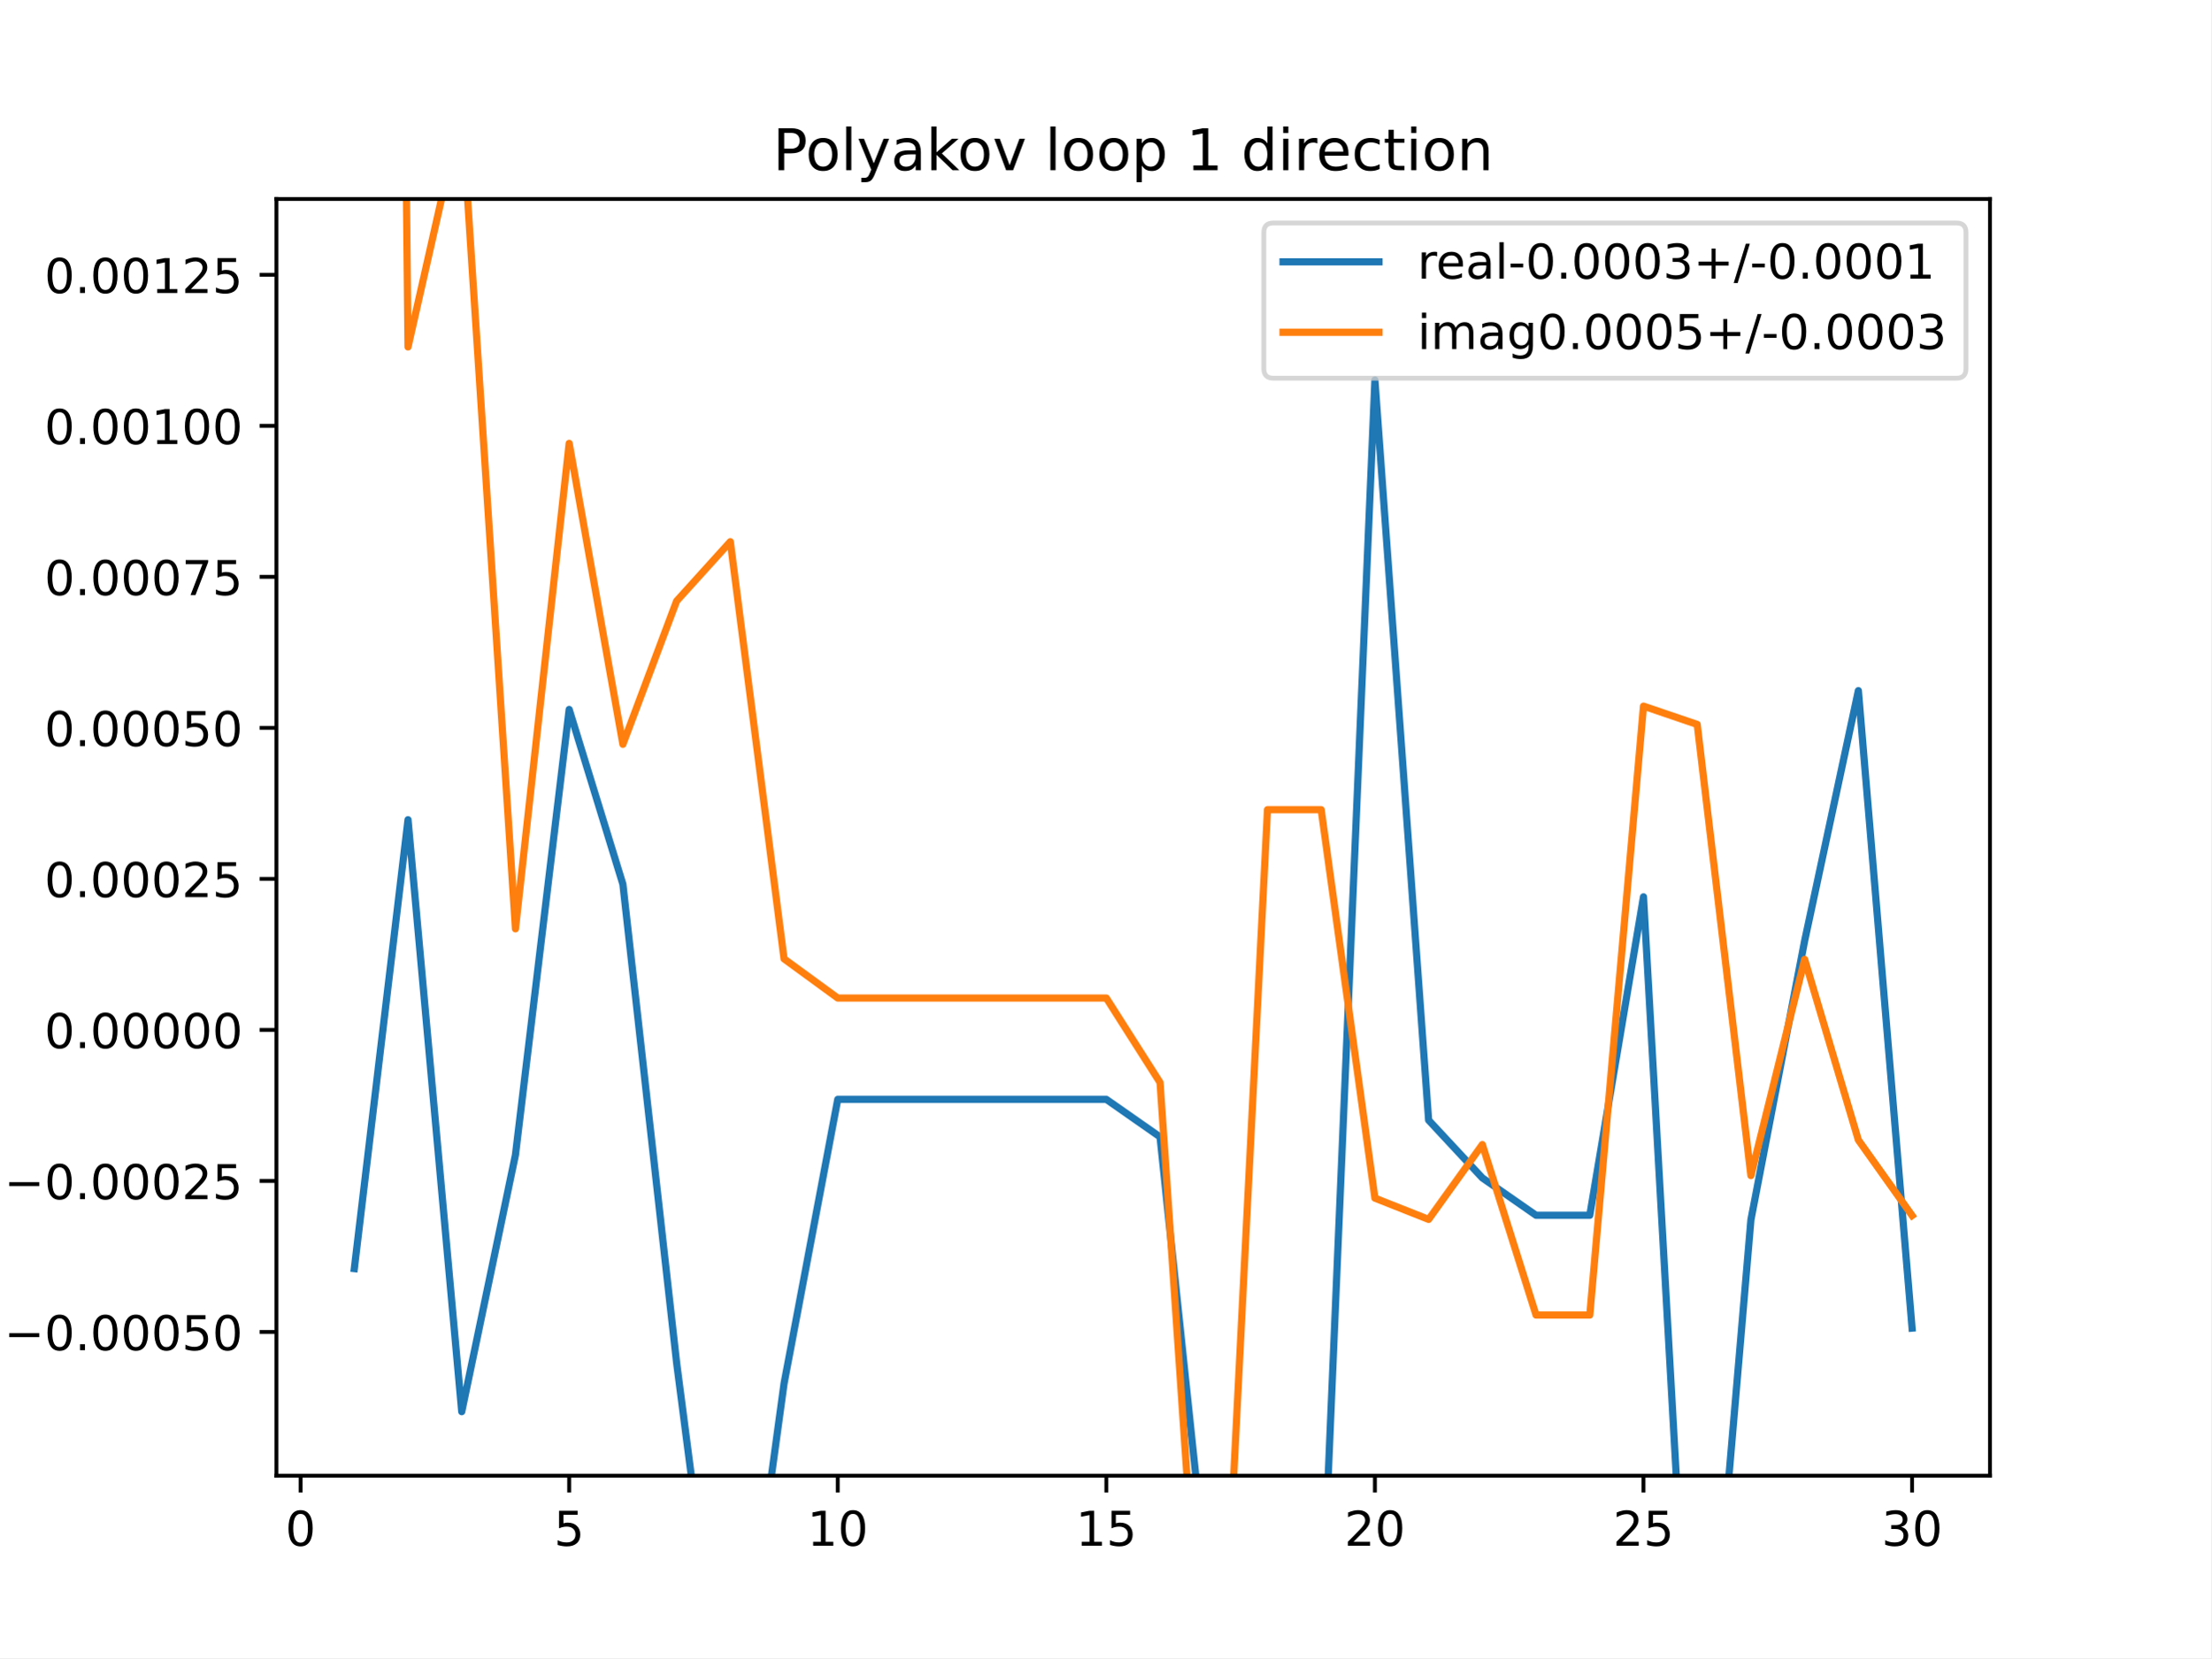
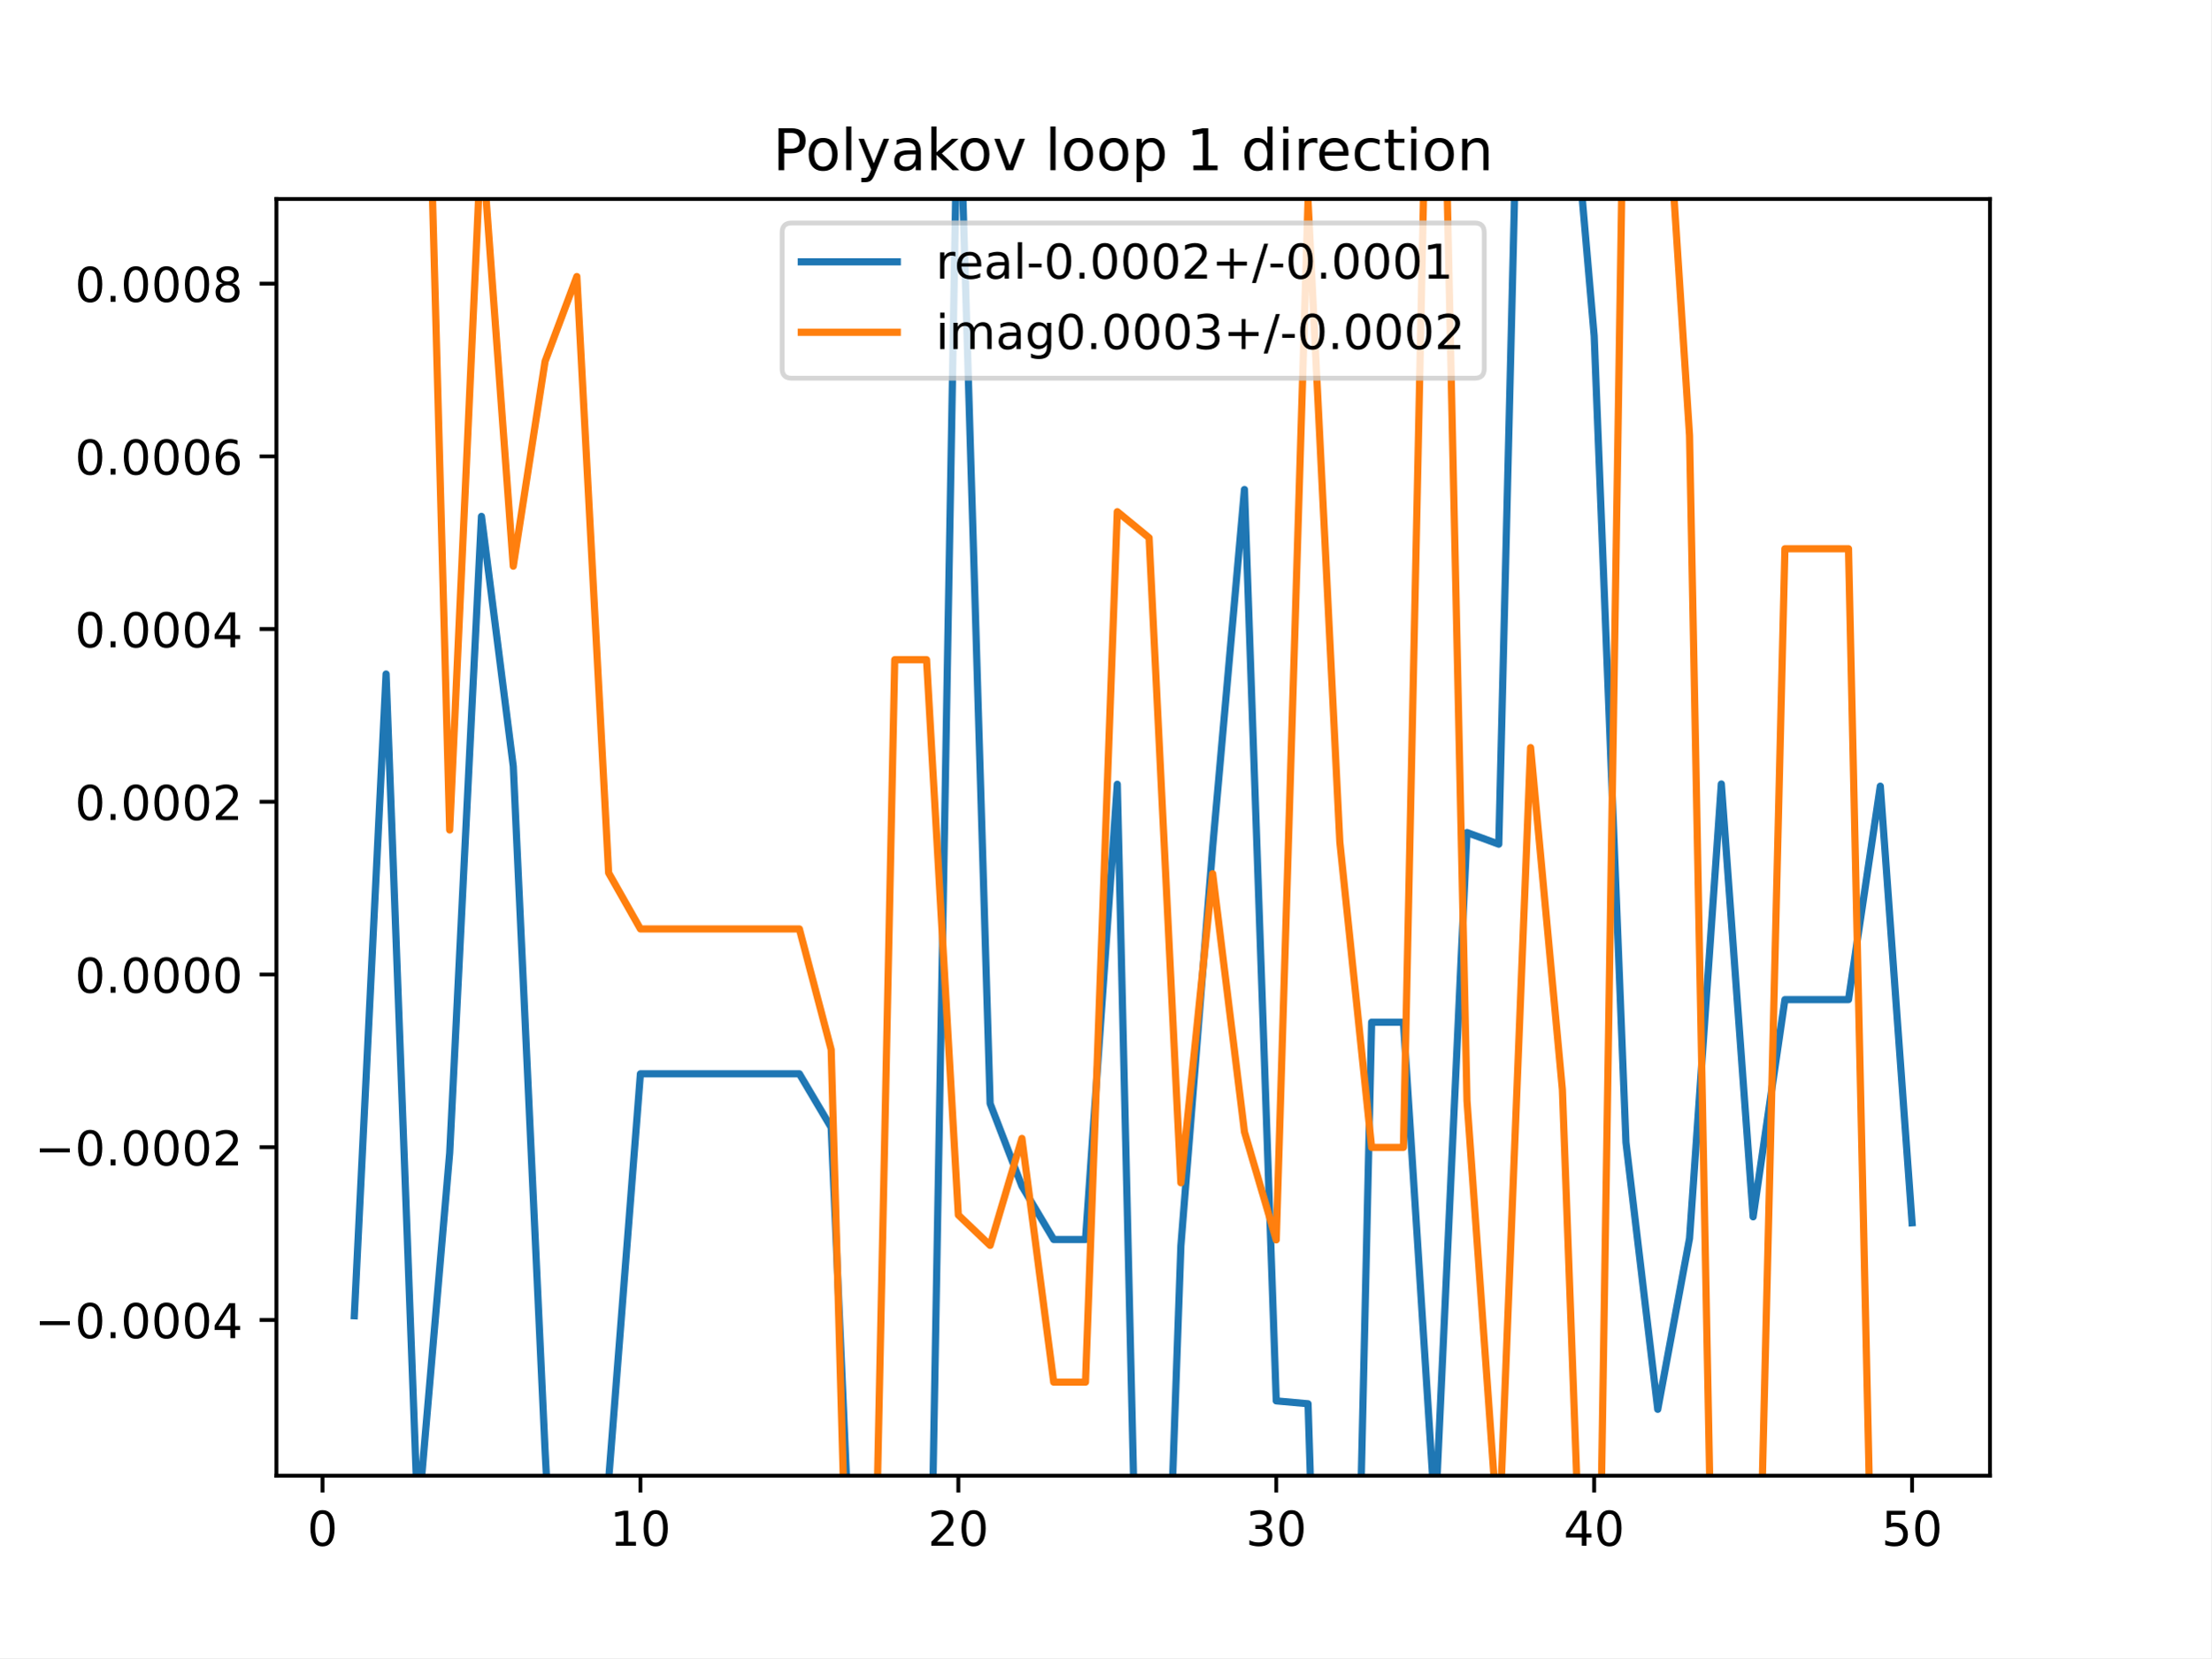
<svg xmlns="http://www.w3.org/2000/svg" xmlns:xlink="http://www.w3.org/1999/xlink" height="345.6pt" version="1.1" viewBox="0 0 460.8 345.6" width="460.8pt">
  <defs>
    <style type="text/css">
*{stroke-linecap:butt;stroke-linejoin:round;}
  </style>
  </defs>
  <g id="figure_1">
    <g id="patch_1">
      <path d="M 0 345.6  L 460.8 345.6  L 460.8 0  L 0 0  z " style="fill:#ffffff;" />
    </g>
    <g id="axes_1">
      <g id="patch_2">
        <path d="M 57.6 307.584  L 414.72 307.584  L 414.72 41.472  L 57.6 41.472  z " style="fill:#ffffff;" />
      </g>
      <g id="matplotlib.axis_1">
        <g id="xtick_1">
          <g id="line2d_1">
            <defs>
-               <path d="M 0 0  L 0 3.5  " id="m587a3e88ce" style="stroke:#000000;stroke-width:0.8;" />
-             </defs>
-             <g>
-               <use style="stroke:#000000;stroke-width:0.8;" x="62.638" xlink:href="#m587a3e88ce" y="307.584" />
+               <path d="M 0 0  L 0 3.5  " id="m69d2e715c6" style="stroke:#000000;stroke-width:0.8;" />
+             </defs>
+             <g>
+               <use style="stroke:#000000;stroke-width:0.8;" x="67.207" xlink:href="#m69d2e715c6" y="307.584" />
            </g>
          </g>
          <g id="text_1">
            <defs>
              <path d="M 31.781 66.406  Q 24.172 66.406 20.328 58.906  Q 16.5 51.422 16.5 36.375  Q 16.5 21.391 20.328 13.891  Q 24.172 6.391 31.781 6.391  Q 39.453 6.391 43.281 13.891  Q 47.125 21.391 47.125 36.375  Q 47.125 51.422 43.281 58.906  Q 39.453 66.406 31.781 66.406  z M 31.781 74.219  Q 44.047 74.219 50.516 64.516  Q 56.984 54.828 56.984 36.375  Q 56.984 17.969 50.516 8.266  Q 44.047 -1.422 31.781 -1.422  Q 19.531 -1.422 13.062 8.266  Q 6.594 17.969 6.594 36.375  Q 6.594 54.828 13.062 64.516  Q 19.531 74.219 31.781 74.219  z " id="DejaVuSans-48" />
            </defs>
-             <g transform="translate(59.45649 322.1824)scale(0.1 -0.1)">
+             <g transform="translate(64.02587 322.1824)scale(0.1 -0.1)">
              <use xlink:href="#DejaVuSans-48" />
            </g>
          </g>
        </g>
        <g id="xtick_2">
          <g id="line2d_2">
            <g>
-               <use style="stroke:#000000;stroke-width:0.8;" x="118.613" xlink:href="#m587a3e88ce" y="307.584" />
+               <use style="stroke:#000000;stroke-width:0.8;" x="133.463" xlink:href="#m69d2e715c6" y="307.584" />
            </g>
          </g>
          <g id="text_2">
            <defs>
-               <path d="M 10.797 72.906  L 49.516 72.906  L 49.516 64.594  L 19.828 64.594  L 19.828 46.734  Q 21.969 47.469 24.109 47.828  Q 26.266 48.188 28.422 48.188  Q 40.625 48.188 47.75 41.5  Q 54.891 34.812 54.891 23.391  Q 54.891 11.625 47.562 5.094  Q 40.234 -1.422 26.906 -1.422  Q 22.312 -1.422 17.547 -0.641  Q 12.797 0.141 7.719 1.703  L 7.719 11.625  Q 12.109 9.234 16.797 8.062  Q 21.484 6.891 26.703 6.891  Q 35.156 6.891 40.078 11.328  Q 45.016 15.766 45.016 23.391  Q 45.016 31 40.078 35.438  Q 35.156 39.891 26.703 39.891  Q 22.75 39.891 18.812 39.016  Q 14.891 38.141 10.797 36.281  z " id="DejaVuSans-53" />
-             </defs>
-             <g transform="translate(115.4314 322.1824)scale(0.1 -0.1)">
-               <use xlink:href="#DejaVuSans-53" />
+               <path d="M 12.406 8.297  L 28.516 8.297  L 28.516 63.922  L 10.984 60.406  L 10.984 69.391  L 28.422 72.906  L 38.281 72.906  L 38.281 8.297  L 54.391 8.297  L 54.391 0  L 12.406 0  z " id="DejaVuSans-49" />
+             </defs>
+             <g transform="translate(127.1007 322.1824)scale(0.1 -0.1)">
+               <use xlink:href="#DejaVuSans-49" />
+               <use x="63.623" xlink:href="#DejaVuSans-48" />
            </g>
          </g>
        </g>
        <g id="xtick_3">
          <g id="line2d_3">
            <g>
-               <use style="stroke:#000000;stroke-width:0.8;" x="174.588" xlink:href="#m587a3e88ce" y="307.584" />
+               <use style="stroke:#000000;stroke-width:0.8;" x="199.719" xlink:href="#m69d2e715c6" y="307.584" />
            </g>
          </g>
          <g id="text_3">
            <defs>
-               <path d="M 12.406 8.297  L 28.516 8.297  L 28.516 63.922  L 10.984 60.406  L 10.984 69.391  L 28.422 72.906  L 38.281 72.906  L 38.281 8.297  L 54.391 8.297  L 54.391 0  L 12.406 0  z " id="DejaVuSans-49" />
-             </defs>
-             <g transform="translate(168.2251 322.1824)scale(0.1 -0.1)">
-               <use xlink:href="#DejaVuSans-49" />
+               <path d="M 19.188 8.297  L 53.609 8.297  L 53.609 0  L 7.328 0  L 7.328 8.297  Q 12.938 14.109 22.625 23.891  Q 32.328 33.688 34.812 36.531  Q 39.547 41.844 41.422 45.531  Q 43.312 49.219 43.312 52.781  Q 43.312 58.594 39.234 62.25  Q 35.156 65.922 28.609 65.922  Q 23.969 65.922 18.812 64.312  Q 13.672 62.703 7.812 59.422  L 7.812 69.391  Q 13.766 71.781 18.938 73  Q 24.125 74.219 28.422 74.219  Q 39.75 74.219 46.484 68.547  Q 53.219 62.891 53.219 53.422  Q 53.219 48.922 51.531 44.891  Q 49.859 40.875 45.406 35.406  Q 44.188 33.984 37.641 27.219  Q 31.109 20.453 19.188 8.297  z " id="DejaVuSans-50" />
+             </defs>
+             <g transform="translate(193.3567 322.1824)scale(0.1 -0.1)">
+               <use xlink:href="#DejaVuSans-50" />
              <use x="63.623" xlink:href="#DejaVuSans-48" />
            </g>
          </g>
        </g>
        <g id="xtick_4">
          <g id="line2d_4">
            <g>
-               <use style="stroke:#000000;stroke-width:0.8;" x="230.563" xlink:href="#m587a3e88ce" y="307.584" />
+               <use style="stroke:#000000;stroke-width:0.8;" x="265.975" xlink:href="#m69d2e715c6" y="307.584" />
            </g>
          </g>
          <g id="text_4">
-             <g transform="translate(224.2 322.1824)scale(0.1 -0.1)">
-               <use xlink:href="#DejaVuSans-49" />
-               <use x="63.623" xlink:href="#DejaVuSans-53" />
+             <defs>
+               <path d="M 40.578 39.312  Q 47.656 37.797 51.625 33  Q 55.609 28.219 55.609 21.188  Q 55.609 10.406 48.188 4.484  Q 40.766 -1.422 27.094 -1.422  Q 22.516 -1.422 17.656 -0.516  Q 12.797 0.391 7.625 2.203  L 7.625 11.719  Q 11.719 9.328 16.594 8.109  Q 21.484 6.891 26.812 6.891  Q 36.078 6.891 40.938 10.547  Q 45.797 14.203 45.797 21.188  Q 45.797 27.641 41.281 31.266  Q 36.766 34.906 28.719 34.906  L 20.219 34.906  L 20.219 43.016  L 29.109 43.016  Q 36.375 43.016 40.234 45.922  Q 44.094 48.828 44.094 54.297  Q 44.094 59.906 40.109 62.906  Q 36.141 65.922 28.719 65.922  Q 24.656 65.922 20.016 65.031  Q 15.375 64.156 9.812 62.312  L 9.812 71.094  Q 15.438 72.656 20.344 73.438  Q 25.25 74.219 29.594 74.219  Q 40.828 74.219 47.359 69.109  Q 53.906 64.016 53.906 55.328  Q 53.906 49.266 50.438 45.094  Q 46.969 40.922 40.578 39.312  z " id="DejaVuSans-51" />
+             </defs>
+             <g transform="translate(259.6127 322.1824)scale(0.1 -0.1)">
+               <use xlink:href="#DejaVuSans-51" />
+               <use x="63.623" xlink:href="#DejaVuSans-48" />
            </g>
          </g>
        </g>
        <g id="xtick_5">
          <g id="line2d_5">
            <g>
-               <use style="stroke:#000000;stroke-width:0.8;" x="286.537" xlink:href="#m587a3e88ce" y="307.584" />
+               <use style="stroke:#000000;stroke-width:0.8;" x="332.231" xlink:href="#m69d2e715c6" y="307.584" />
            </g>
          </g>
          <g id="text_5">
            <defs>
-               <path d="M 19.188 8.297  L 53.609 8.297  L 53.609 0  L 7.328 0  L 7.328 8.297  Q 12.938 14.109 22.625 23.891  Q 32.328 33.688 34.812 36.531  Q 39.547 41.844 41.422 45.531  Q 43.312 49.219 43.312 52.781  Q 43.312 58.594 39.234 62.25  Q 35.156 65.922 28.609 65.922  Q 23.969 65.922 18.812 64.312  Q 13.672 62.703 7.812 59.422  L 7.812 69.391  Q 13.766 71.781 18.938 73  Q 24.125 74.219 28.422 74.219  Q 39.75 74.219 46.484 68.547  Q 53.219 62.891 53.219 53.422  Q 53.219 48.922 51.531 44.891  Q 49.859 40.875 45.406 35.406  Q 44.188 33.984 37.641 27.219  Q 31.109 20.453 19.188 8.297  z " id="DejaVuSans-50" />
-             </defs>
-             <g transform="translate(280.1749 322.1824)scale(0.1 -0.1)">
-               <use xlink:href="#DejaVuSans-50" />
+               <path d="M 37.797 64.312  L 12.891 25.391  L 37.797 25.391  z M 35.203 72.906  L 47.609 72.906  L 47.609 25.391  L 58.016 25.391  L 58.016 17.188  L 47.609 17.188  L 47.609 0  L 37.797 0  L 37.797 17.188  L 4.891 17.188  L 4.891 26.703  z " id="DejaVuSans-52" />
+             </defs>
+             <g transform="translate(325.8687 322.1824)scale(0.1 -0.1)">
+               <use xlink:href="#DejaVuSans-52" />
              <use x="63.623" xlink:href="#DejaVuSans-48" />
            </g>
          </g>
        </g>
        <g id="xtick_6">
          <g id="line2d_6">
            <g>
-               <use style="stroke:#000000;stroke-width:0.8;" x="342.512" xlink:href="#m587a3e88ce" y="307.584" />
+               <use style="stroke:#000000;stroke-width:0.8;" x="398.487" xlink:href="#m69d2e715c6" y="307.584" />
            </g>
          </g>
          <g id="text_6">
-             <g transform="translate(336.1499 322.1824)scale(0.1 -0.1)">
-               <use xlink:href="#DejaVuSans-50" />
-               <use x="63.623" xlink:href="#DejaVuSans-53" />
-             </g>
-           </g>
-         </g>
-         <g id="xtick_7">
-           <g id="line2d_7">
-             <g>
-               <use style="stroke:#000000;stroke-width:0.8;" x="398.487" xlink:href="#m587a3e88ce" y="307.584" />
-             </g>
-           </g>
-           <g id="text_7">
-             <defs>
-               <path d="M 40.578 39.312  Q 47.656 37.797 51.625 33  Q 55.609 28.219 55.609 21.188  Q 55.609 10.406 48.188 4.484  Q 40.766 -1.422 27.094 -1.422  Q 22.516 -1.422 17.656 -0.516  Q 12.797 0.391 7.625 2.203  L 7.625 11.719  Q 11.719 9.328 16.594 8.109  Q 21.484 6.891 26.812 6.891  Q 36.078 6.891 40.938 10.547  Q 45.797 14.203 45.797 21.188  Q 45.797 27.641 41.281 31.266  Q 36.766 34.906 28.719 34.906  L 20.219 34.906  L 20.219 43.016  L 29.109 43.016  Q 36.375 43.016 40.234 45.922  Q 44.094 48.828 44.094 54.297  Q 44.094 59.906 40.109 62.906  Q 36.141 65.922 28.719 65.922  Q 24.656 65.922 20.016 65.031  Q 15.375 64.156 9.812 62.312  L 9.812 71.094  Q 15.438 72.656 20.344 73.438  Q 25.25 74.219 29.594 74.219  Q 40.828 74.219 47.359 69.109  Q 53.906 64.016 53.906 55.328  Q 53.906 49.266 50.438 45.094  Q 46.969 40.922 40.578 39.312  z " id="DejaVuSans-51" />
+             <defs>
+               <path d="M 10.797 72.906  L 49.516 72.906  L 49.516 64.594  L 19.828 64.594  L 19.828 46.734  Q 21.969 47.469 24.109 47.828  Q 26.266 48.188 28.422 48.188  Q 40.625 48.188 47.75 41.5  Q 54.891 34.812 54.891 23.391  Q 54.891 11.625 47.562 5.094  Q 40.234 -1.422 26.906 -1.422  Q 22.312 -1.422 17.547 -0.641  Q 12.797 0.141 7.719 1.703  L 7.719 11.625  Q 12.109 9.234 16.797 8.062  Q 21.484 6.891 26.703 6.891  Q 35.156 6.891 40.078 11.328  Q 45.016 15.766 45.016 23.391  Q 45.016 31 40.078 35.438  Q 35.156 39.891 26.703 39.891  Q 22.75 39.891 18.812 39.016  Q 14.891 38.141 10.797 36.281  z " id="DejaVuSans-53" />
            </defs>
            <g transform="translate(392.1248 322.1824)scale(0.1 -0.1)">
-               <use xlink:href="#DejaVuSans-51" />
+               <use xlink:href="#DejaVuSans-53" />
              <use x="63.623" xlink:href="#DejaVuSans-48" />
            </g>
          </g>
        </g>
      </g>
      <g id="matplotlib.axis_2">
        <g id="ytick_1">
-           <g id="line2d_8">
-             <defs>
-               <path d="M 0 0  L -3.5 0  " id="me0a3ac36c8" style="stroke:#000000;stroke-width:0.8;" />
-             </defs>
-             <g>
-               <use style="stroke:#000000;stroke-width:0.8;" x="57.6" xlink:href="#me0a3ac36c8" y="277.625" />
-             </g>
-           </g>
-           <g id="text_8">
+           <g id="line2d_7">
+             <defs>
+               <path d="M 0 0  L -3.5 0  " id="m968f149dcd" style="stroke:#000000;stroke-width:0.8;" />
+             </defs>
+             <g>
+               <use style="stroke:#000000;stroke-width:0.8;" x="57.6" xlink:href="#m968f149dcd" y="275.121" />
+             </g>
+           </g>
+           <g id="text_7">
            <defs>
              <path d="M 10.594 35.5  L 73.188 35.5  L 73.188 27.203  L 10.594 27.203  z " id="DejaVuSans-8722" />
              <path d="M 10.688 12.406  L 21 12.406  L 21 0  L 10.688 0  z " id="DejaVuSans-46" />
            </defs>
-             <g transform="translate(0.867188 281.4241)scale(0.1 -0.1)">
+             <g transform="translate(7.229687 278.9207)scale(0.1 -0.1)">
              <use xlink:href="#DejaVuSans-8722" />
              <use x="83.789" xlink:href="#DejaVuSans-48" />
              <use x="147.412" xlink:href="#DejaVuSans-46" />
              <use x="179.199" xlink:href="#DejaVuSans-48" />
              <use x="242.822" xlink:href="#DejaVuSans-48" />
              <use x="306.445" xlink:href="#DejaVuSans-48" />
-               <use x="370.068" xlink:href="#DejaVuSans-53" />
-               <use x="433.691" xlink:href="#DejaVuSans-48" />
+               <use x="370.068" xlink:href="#DejaVuSans-52" />
            </g>
          </g>
        </g>
        <g id="ytick_2">
-           <g id="line2d_9">
-             <g>
-               <use style="stroke:#000000;stroke-width:0.8;" x="57.6" xlink:href="#me0a3ac36c8" y="246.146" />
-             </g>
-           </g>
-           <g id="text_9">
-             <g transform="translate(0.867188 249.945)scale(0.1 -0.1)">
+           <g id="line2d_8">
+             <g>
+               <use style="stroke:#000000;stroke-width:0.8;" x="57.6" xlink:href="#m968f149dcd" y="239.119" />
+             </g>
+           </g>
+           <g id="text_8">
+             <g transform="translate(7.229687 242.9186)scale(0.1 -0.1)">
              <use xlink:href="#DejaVuSans-8722" />
              <use x="83.789" xlink:href="#DejaVuSans-48" />
              <use x="147.412" xlink:href="#DejaVuSans-46" />
              <use x="179.199" xlink:href="#DejaVuSans-48" />
              <use x="242.822" xlink:href="#DejaVuSans-48" />
              <use x="306.445" xlink:href="#DejaVuSans-48" />
              <use x="370.068" xlink:href="#DejaVuSans-50" />
-               <use x="433.691" xlink:href="#DejaVuSans-53" />
            </g>
          </g>
        </g>
        <g id="ytick_3">
+           <g id="line2d_9">
+             <g>
+               <use style="stroke:#000000;stroke-width:0.8;" x="57.6" xlink:href="#m968f149dcd" y="203.117" />
+             </g>
+           </g>
+           <g id="text_9">
+             <g transform="translate(15.60938 206.9165)scale(0.1 -0.1)">
+               <use xlink:href="#DejaVuSans-48" />
+               <use x="63.623" xlink:href="#DejaVuSans-46" />
+               <use x="95.41" xlink:href="#DejaVuSans-48" />
+               <use x="159.033" xlink:href="#DejaVuSans-48" />
+               <use x="222.656" xlink:href="#DejaVuSans-48" />
+               <use x="286.279" xlink:href="#DejaVuSans-48" />
+             </g>
+           </g>
+         </g>
+         <g id="ytick_4">
          <g id="line2d_10">
            <g>
-               <use style="stroke:#000000;stroke-width:0.8;" x="57.6" xlink:href="#me0a3ac36c8" y="214.667" />
+               <use style="stroke:#000000;stroke-width:0.8;" x="57.6" xlink:href="#m968f149dcd" y="167.115" />
            </g>
          </g>
          <g id="text_10">
-             <g transform="translate(9.246875 218.4658)scale(0.1 -0.1)">
-               <use xlink:href="#DejaVuSans-48" />
-               <use x="63.623" xlink:href="#DejaVuSans-46" />
-               <use x="95.41" xlink:href="#DejaVuSans-48" />
-               <use x="159.033" xlink:href="#DejaVuSans-48" />
-               <use x="222.656" xlink:href="#DejaVuSans-48" />
-               <use x="286.279" xlink:href="#DejaVuSans-48" />
-               <use x="349.902" xlink:href="#DejaVuSans-48" />
-             </g>
-           </g>
-         </g>
-         <g id="ytick_4">
+             <g transform="translate(15.60938 170.9144)scale(0.1 -0.1)">
+               <use xlink:href="#DejaVuSans-48" />
+               <use x="63.623" xlink:href="#DejaVuSans-46" />
+               <use x="95.41" xlink:href="#DejaVuSans-48" />
+               <use x="159.033" xlink:href="#DejaVuSans-48" />
+               <use x="222.656" xlink:href="#DejaVuSans-48" />
+               <use x="286.279" xlink:href="#DejaVuSans-50" />
+             </g>
+           </g>
+         </g>
+         <g id="ytick_5">
          <g id="line2d_11">
            <g>
-               <use style="stroke:#000000;stroke-width:0.8;" x="57.6" xlink:href="#me0a3ac36c8" y="183.188" />
+               <use style="stroke:#000000;stroke-width:0.8;" x="57.6" xlink:href="#m968f149dcd" y="131.113" />
            </g>
          </g>
          <g id="text_11">
-             <g transform="translate(9.246875 186.9867)scale(0.1 -0.1)">
-               <use xlink:href="#DejaVuSans-48" />
-               <use x="63.623" xlink:href="#DejaVuSans-46" />
-               <use x="95.41" xlink:href="#DejaVuSans-48" />
-               <use x="159.033" xlink:href="#DejaVuSans-48" />
-               <use x="222.656" xlink:href="#DejaVuSans-48" />
-               <use x="286.279" xlink:href="#DejaVuSans-50" />
-               <use x="349.902" xlink:href="#DejaVuSans-53" />
-             </g>
-           </g>
-         </g>
-         <g id="ytick_5">
+             <g transform="translate(15.60938 134.9123)scale(0.1 -0.1)">
+               <use xlink:href="#DejaVuSans-48" />
+               <use x="63.623" xlink:href="#DejaVuSans-46" />
+               <use x="95.41" xlink:href="#DejaVuSans-48" />
+               <use x="159.033" xlink:href="#DejaVuSans-48" />
+               <use x="222.656" xlink:href="#DejaVuSans-48" />
+               <use x="286.279" xlink:href="#DejaVuSans-52" />
+             </g>
+           </g>
+         </g>
+         <g id="ytick_6">
          <g id="line2d_12">
            <g>
-               <use style="stroke:#000000;stroke-width:0.8;" x="57.6" xlink:href="#me0a3ac36c8" y="151.708" />
+               <use style="stroke:#000000;stroke-width:0.8;" x="57.6" xlink:href="#m968f149dcd" y="95.111" />
            </g>
          </g>
          <g id="text_12">
-             <g transform="translate(9.246875 155.5076)scale(0.1 -0.1)">
-               <use xlink:href="#DejaVuSans-48" />
-               <use x="63.623" xlink:href="#DejaVuSans-46" />
-               <use x="95.41" xlink:href="#DejaVuSans-48" />
-               <use x="159.033" xlink:href="#DejaVuSans-48" />
-               <use x="222.656" xlink:href="#DejaVuSans-48" />
-               <use x="286.279" xlink:href="#DejaVuSans-53" />
-               <use x="349.902" xlink:href="#DejaVuSans-48" />
-             </g>
-           </g>
-         </g>
-         <g id="ytick_6">
+             <defs>
+               <path d="M 33.016 40.375  Q 26.375 40.375 22.484 35.828  Q 18.609 31.297 18.609 23.391  Q 18.609 15.531 22.484 10.953  Q 26.375 6.391 33.016 6.391  Q 39.656 6.391 43.531 10.953  Q 47.406 15.531 47.406 23.391  Q 47.406 31.297 43.531 35.828  Q 39.656 40.375 33.016 40.375  z M 52.594 71.297  L 52.594 62.312  Q 48.875 64.062 45.094 64.984  Q 41.312 65.922 37.594 65.922  Q 27.828 65.922 22.672 59.328  Q 17.531 52.734 16.797 39.406  Q 19.672 43.656 24.016 45.922  Q 28.375 48.188 33.594 48.188  Q 44.578 48.188 50.953 41.516  Q 57.328 34.859 57.328 23.391  Q 57.328 12.156 50.688 5.359  Q 44.047 -1.422 33.016 -1.422  Q 20.359 -1.422 13.672 8.266  Q 6.984 17.969 6.984 36.375  Q 6.984 53.656 15.188 63.938  Q 23.391 74.219 37.203 74.219  Q 40.922 74.219 44.703 73.484  Q 48.484 72.75 52.594 71.297  z " id="DejaVuSans-54" />
+             </defs>
+             <g transform="translate(15.60938 98.91021)scale(0.1 -0.1)">
+               <use xlink:href="#DejaVuSans-48" />
+               <use x="63.623" xlink:href="#DejaVuSans-46" />
+               <use x="95.41" xlink:href="#DejaVuSans-48" />
+               <use x="159.033" xlink:href="#DejaVuSans-48" />
+               <use x="222.656" xlink:href="#DejaVuSans-48" />
+               <use x="286.279" xlink:href="#DejaVuSans-54" />
+             </g>
+           </g>
+         </g>
+         <g id="ytick_7">
          <g id="line2d_13">
            <g>
-               <use style="stroke:#000000;stroke-width:0.8;" x="57.6" xlink:href="#me0a3ac36c8" y="120.229" />
+               <use style="stroke:#000000;stroke-width:0.8;" x="57.6" xlink:href="#m968f149dcd" y="59.109" />
            </g>
          </g>
          <g id="text_13">
            <defs>
-               <path d="M 8.203 72.906  L 55.078 72.906  L 55.078 68.703  L 28.609 0  L 18.312 0  L 43.219 64.594  L 8.203 64.594  z " id="DejaVuSans-55" />
-             </defs>
-             <g transform="translate(9.246875 124.0285)scale(0.1 -0.1)">
-               <use xlink:href="#DejaVuSans-48" />
-               <use x="63.623" xlink:href="#DejaVuSans-46" />
-               <use x="95.41" xlink:href="#DejaVuSans-48" />
-               <use x="159.033" xlink:href="#DejaVuSans-48" />
-               <use x="222.656" xlink:href="#DejaVuSans-48" />
-               <use x="286.279" xlink:href="#DejaVuSans-55" />
-               <use x="349.902" xlink:href="#DejaVuSans-53" />
-             </g>
-           </g>
-         </g>
-         <g id="ytick_7">
-           <g id="line2d_14">
-             <g>
-               <use style="stroke:#000000;stroke-width:0.8;" x="57.6" xlink:href="#me0a3ac36c8" y="88.75" />
-             </g>
-           </g>
-           <g id="text_14">
-             <g transform="translate(9.246875 92.54939)scale(0.1 -0.1)">
-               <use xlink:href="#DejaVuSans-48" />
-               <use x="63.623" xlink:href="#DejaVuSans-46" />
-               <use x="95.41" xlink:href="#DejaVuSans-48" />
-               <use x="159.033" xlink:href="#DejaVuSans-48" />
-               <use x="222.656" xlink:href="#DejaVuSans-49" />
-               <use x="286.279" xlink:href="#DejaVuSans-48" />
-               <use x="349.902" xlink:href="#DejaVuSans-48" />
-             </g>
-           </g>
-         </g>
-         <g id="ytick_8">
-           <g id="line2d_15">
-             <g>
-               <use style="stroke:#000000;stroke-width:0.8;" x="57.6" xlink:href="#me0a3ac36c8" y="57.271" />
-             </g>
-           </g>
-           <g id="text_15">
-             <g transform="translate(9.246875 61.07028)scale(0.1 -0.1)">
-               <use xlink:href="#DejaVuSans-48" />
-               <use x="63.623" xlink:href="#DejaVuSans-46" />
-               <use x="95.41" xlink:href="#DejaVuSans-48" />
-               <use x="159.033" xlink:href="#DejaVuSans-48" />
-               <use x="222.656" xlink:href="#DejaVuSans-49" />
-               <use x="286.279" xlink:href="#DejaVuSans-50" />
-               <use x="349.902" xlink:href="#DejaVuSans-53" />
-             </g>
-           </g>
-         </g>
-       </g>
-       <g id="line2d_16">
-         <path clip-path="url(#p41f51e3fb9)" d="M 73.833 264.423  L 85.028 170.855  L 96.223 294.234  L 107.418 240.697  L 118.613 147.874  L 129.808 184.305  L 141.003 284.027  L 149.124 346.6  M 155.434 346.6  L 163.393 288.384  L 174.588 229.145  L 185.783 229.145  L 196.978 229.145  L 208.173 229.145  L 219.368 229.145  L 230.563 229.145  L 241.757 236.969  L 252.952 343.154  L 264.147 341.934  L 275.342 341.934  L 286.537 79.212  L 297.732 233.481  L 308.927 245.519  L 320.122 253.307  L 331.317 253.307  L 342.512 186.928  L 351.549 346.6  M 356.979 346.6  L 364.902 254.235  L 376.097 196.089  L 387.292 143.951  L 398.487 276.83  " style="fill:none;stroke:#1f77b4;stroke-linecap:square;stroke-width:1.5;" />
-       </g>
-       <g id="line2d_17">
-         <path clip-path="url(#p41f51e3fb9)" d="M 84.258 -1  L 85.028 72.308  L 96.223 22.862  L 107.418 193.595  L 118.613 92.407  L 129.808 155.129  L 141.003 125.277  L 152.198 112.903  L 163.393 199.85  L 174.588 208.023  L 185.783 208.023  L 196.978 208.023  L 208.173 208.023  L 219.368 208.023  L 230.563 208.023  L 241.757 225.627  L 250.021 346.6  M 255.129 346.6  L 264.147 168.765  L 275.342 168.765  L 286.537 249.731  L 297.732 254.162  L 308.927 238.566  L 320.122 274.101  L 331.317 274.101  L 342.512 147.182  L 353.707 150.99  L 364.902 245.035  L 376.097 199.967  L 387.292 237.615  L 398.487 253.357  " style="fill:none;stroke:#ff7f0e;stroke-linecap:square;stroke-width:1.5;" />
+               <path d="M 31.781 34.625  Q 24.75 34.625 20.719 30.859  Q 16.703 27.094 16.703 20.516  Q 16.703 13.922 20.719 10.156  Q 24.75 6.391 31.781 6.391  Q 38.812 6.391 42.859 10.172  Q 46.922 13.969 46.922 20.516  Q 46.922 27.094 42.891 30.859  Q 38.875 34.625 31.781 34.625  z M 21.922 38.812  Q 15.578 40.375 12.031 44.719  Q 8.5 49.078 8.5 55.328  Q 8.5 64.062 14.719 69.141  Q 20.953 74.219 31.781 74.219  Q 42.672 74.219 48.875 69.141  Q 55.078 64.062 55.078 55.328  Q 55.078 49.078 51.531 44.719  Q 48 40.375 41.703 38.812  Q 48.828 37.156 52.797 32.312  Q 56.781 27.484 56.781 20.516  Q 56.781 9.906 50.312 4.234  Q 43.844 -1.422 31.781 -1.422  Q 19.734 -1.422 13.25 4.234  Q 6.781 9.906 6.781 20.516  Q 6.781 27.484 10.781 32.312  Q 14.797 37.156 21.922 38.812  z M 18.312 54.391  Q 18.312 48.734 21.844 45.562  Q 25.391 42.391 31.781 42.391  Q 38.141 42.391 41.719 45.562  Q 45.312 48.734 45.312 54.391  Q 45.312 60.062 41.719 63.234  Q 38.141 66.406 31.781 66.406  Q 25.391 66.406 21.844 63.234  Q 18.312 60.062 18.312 54.391  z " id="DejaVuSans-56" />
+             </defs>
+             <g transform="translate(15.60938 62.90811)scale(0.1 -0.1)">
+               <use xlink:href="#DejaVuSans-48" />
+               <use x="63.623" xlink:href="#DejaVuSans-46" />
+               <use x="95.41" xlink:href="#DejaVuSans-48" />
+               <use x="159.033" xlink:href="#DejaVuSans-48" />
+               <use x="222.656" xlink:href="#DejaVuSans-48" />
+               <use x="286.279" xlink:href="#DejaVuSans-56" />
+             </g>
+           </g>
+         </g>
+       </g>
+       <g id="line2d_14">
+         <path clip-path="url(#p5410725d19)" d="M 73.833 274.249  L 80.458 140.483  L 87.084 316.866  L 93.71 240.33  L 100.335 107.63  L 106.961 159.713  L 113.586 302.275  L 115.968 346.6  M 124.682 346.6  L 126.838 308.504  L 133.463 223.816  L 140.089 223.816  L 146.714 223.816  L 153.34 223.816  L 159.966 223.816  L 166.591 223.816  L 173.217 235.001  L 178.088 346.6  M 193.772 346.6  L 199.719 9.471  L 206.345 230.015  L 212.97 247.224  L 219.596 258.357  L 226.222 258.357  L 232.847 163.463  L 237.138 346.6  M 243.012 346.6  L 246.098 259.684  L 252.724 176.559  L 259.35 102.021  L 265.975 291.986  L 272.601 292.592  L 274.29 346.6  M 282.815 346.6  L 285.852 213.058  L 292.478 213.058  L 299.103 316.246  L 305.729 173.527  L 312.354 175.951  L 316.667 -1  M 326.072 -1  L 332.231 69.995  L 338.857 238.108  L 345.482 293.751  L 352.108 258.107  L 358.734 163.405  L 365.359 253.628  L 371.985 208.351  L 378.61 208.351  L 385.236 208.351  L 391.862 163.863  L 398.487 254.872  " style="fill:none;stroke:#1f77b4;stroke-linecap:square;stroke-width:1.5;" />
+       </g>
+       <g id="line2d_15">
+         <path clip-path="url(#p5410725d19)" d="M 80.456 -1  L 80.458 -0.399  L 80.515 -1  M 88.986 -1  L 93.71 172.994  L 100.335 28.334  L 106.961 118.002  L 113.586 75.326  L 120.212 57.636  L 126.838 181.935  L 133.463 193.62  L 140.089 193.62  L 146.714 193.62  L 153.34 193.62  L 159.966 193.62  L 166.591 193.62  L 173.217 218.786  L 176.831 346.6  M 182.078 346.6  L 186.468 137.496  L 193.094 137.496  L 199.719 253.245  L 206.345 259.581  L 212.97 237.284  L 219.596 288.085  L 226.222 288.085  L 232.847 106.642  L 239.473 112.086  L 246.098 246.533  L 252.724 182.103  L 259.35 235.924  L 265.975 258.429  L 272.601 41.865  L 279.226 175.523  L 285.852 239.16  L 292.478 239.16  L 297.556 -1  M 300.7 -1  L 305.729 229.449  L 312.354 321.774  L 318.98 155.82  L 325.606 227.106  L 330.025 346.6  M 333.168 346.6  L 338.625 -1  M 346.127 -1  L 352.108 90.796  L 357.045 346.6  M 366.35 346.6  L 371.985 114.371  L 378.61 114.371  L 385.236 114.371  L 390.399 346.6  M 397.184 346.6  L 398.487 330.496  " style="fill:none;stroke:#ff7f0e;stroke-linecap:square;stroke-width:1.5;" />
      </g>
      <g id="patch_3">
        <path d="M 57.6 307.584  L 57.6 41.472  " style="fill:none;stroke:#000000;stroke-linecap:square;stroke-linejoin:miter;stroke-width:0.8;" />
      </g>
      <g id="patch_4">
        <path d="M 414.72 307.584  L 414.72 41.472  " style="fill:none;stroke:#000000;stroke-linecap:square;stroke-linejoin:miter;stroke-width:0.8;" />
      </g>
      <g id="patch_5">
        <path d="M 57.6 307.584  L 414.72 307.584  " style="fill:none;stroke:#000000;stroke-linecap:square;stroke-linejoin:miter;stroke-width:0.8;" />
      </g>
      <g id="patch_6">
        <path d="M 57.6 41.472  L 414.72 41.472  " style="fill:none;stroke:#000000;stroke-linecap:square;stroke-linejoin:miter;stroke-width:0.8;" />
      </g>
-       <g id="text_16">
+       <g id="text_14">
        <defs>
          <path d="M 19.672 64.797  L 19.672 37.406  L 32.078 37.406  Q 38.969 37.406 42.719 40.969  Q 46.484 44.531 46.484 51.125  Q 46.484 57.672 42.719 61.234  Q 38.969 64.797 32.078 64.797  z M 9.812 72.906  L 32.078 72.906  Q 44.344 72.906 50.609 67.359  Q 56.891 61.812 56.891 51.125  Q 56.891 40.328 50.609 34.812  Q 44.344 29.297 32.078 29.297  L 19.672 29.297  L 19.672 0  L 9.812 0  z " id="DejaVuSans-80" />
          <path d="M 30.609 48.391  Q 23.391 48.391 19.188 42.75  Q 14.984 37.109 14.984 27.297  Q 14.984 17.484 19.156 11.844  Q 23.344 6.203 30.609 6.203  Q 37.797 6.203 41.984 11.859  Q 46.188 17.531 46.188 27.297  Q 46.188 37.016 41.984 42.703  Q 37.797 48.391 30.609 48.391  z M 30.609 56  Q 42.328 56 49.016 48.375  Q 55.719 40.766 55.719 27.297  Q 55.719 13.875 49.016 6.219  Q 42.328 -1.422 30.609 -1.422  Q 18.844 -1.422 12.172 6.219  Q 5.516 13.875 5.516 27.297  Q 5.516 40.766 12.172 48.375  Q 18.844 56 30.609 56  z " id="DejaVuSans-111" />
          <path d="M 9.422 75.984  L 18.406 75.984  L 18.406 0  L 9.422 0  z " id="DejaVuSans-108" />
          <path d="M 32.172 -5.078  Q 28.375 -14.844 24.75 -17.812  Q 21.141 -20.797 15.094 -20.797  L 7.906 -20.797  L 7.906 -13.281  L 13.188 -13.281  Q 16.891 -13.281 18.938 -11.516  Q 21 -9.766 23.484 -3.219  L 25.094 0.875  L 2.984 54.688  L 12.5 54.688  L 29.594 11.922  L 46.688 54.688  L 56.203 54.688  z " id="DejaVuSans-121" />
          <path d="M 34.281 27.484  Q 23.391 27.484 19.188 25  Q 14.984 22.516 14.984 16.5  Q 14.984 11.719 18.141 8.906  Q 21.297 6.109 26.703 6.109  Q 34.188 6.109 38.703 11.406  Q 43.219 16.703 43.219 25.484  L 43.219 27.484  z M 52.203 31.203  L 52.203 0  L 43.219 0  L 43.219 8.297  Q 40.141 3.328 35.547 0.953  Q 30.953 -1.422 24.312 -1.422  Q 15.922 -1.422 10.953 3.297  Q 6 8.016 6 15.922  Q 6 25.141 12.172 29.828  Q 18.359 34.516 30.609 34.516  L 43.219 34.516  L 43.219 35.406  Q 43.219 41.609 39.141 45  Q 35.062 48.391 27.688 48.391  Q 23 48.391 18.547 47.266  Q 14.109 46.141 10.016 43.891  L 10.016 52.203  Q 14.938 54.109 19.578 55.047  Q 24.219 56 28.609 56  Q 40.484 56 46.344 49.844  Q 52.203 43.703 52.203 31.203  z " id="DejaVuSans-97" />
          <path d="M 9.078 75.984  L 18.109 75.984  L 18.109 31.109  L 44.922 54.688  L 56.391 54.688  L 27.391 29.109  L 57.625 0  L 45.906 0  L 18.109 26.703  L 18.109 0  L 9.078 0  z " id="DejaVuSans-107" />
          <path d="M 2.984 54.688  L 12.5 54.688  L 29.594 8.797  L 46.688 54.688  L 56.203 54.688  L 35.688 0  L 23.484 0  z " id="DejaVuSans-118" />
          <path id="DejaVuSans-32" />
          <path d="M 18.109 8.203  L 18.109 -20.797  L 9.078 -20.797  L 9.078 54.688  L 18.109 54.688  L 18.109 46.391  Q 20.953 51.266 25.266 53.625  Q 29.594 56 35.594 56  Q 45.562 56 51.781 48.094  Q 58.016 40.188 58.016 27.297  Q 58.016 14.406 51.781 6.484  Q 45.562 -1.422 35.594 -1.422  Q 29.594 -1.422 25.266 0.953  Q 20.953 3.328 18.109 8.203  z M 48.688 27.297  Q 48.688 37.203 44.609 42.844  Q 40.531 48.484 33.406 48.484  Q 26.266 48.484 22.188 42.844  Q 18.109 37.203 18.109 27.297  Q 18.109 17.391 22.188 11.75  Q 26.266 6.109 33.406 6.109  Q 40.531 6.109 44.609 11.75  Q 48.688 17.391 48.688 27.297  z " id="DejaVuSans-112" />
          <path d="M 45.406 46.391  L 45.406 75.984  L 54.391 75.984  L 54.391 0  L 45.406 0  L 45.406 8.203  Q 42.578 3.328 38.25 0.953  Q 33.938 -1.422 27.875 -1.422  Q 17.969 -1.422 11.734 6.484  Q 5.516 14.406 5.516 27.297  Q 5.516 40.188 11.734 48.094  Q 17.969 56 27.875 56  Q 33.938 56 38.25 53.625  Q 42.578 51.266 45.406 46.391  z M 14.797 27.297  Q 14.797 17.391 18.875 11.75  Q 22.953 6.109 30.078 6.109  Q 37.203 6.109 41.297 11.75  Q 45.406 17.391 45.406 27.297  Q 45.406 37.203 41.297 42.844  Q 37.203 48.484 30.078 48.484  Q 22.953 48.484 18.875 42.844  Q 14.797 37.203 14.797 27.297  z " id="DejaVuSans-100" />
          <path d="M 9.422 54.688  L 18.406 54.688  L 18.406 0  L 9.422 0  z M 9.422 75.984  L 18.406 75.984  L 18.406 64.594  L 9.422 64.594  z " id="DejaVuSans-105" />
          <path d="M 41.109 46.297  Q 39.594 47.172 37.812 47.578  Q 36.031 48 33.891 48  Q 26.266 48 22.188 43.047  Q 18.109 38.094 18.109 28.812  L 18.109 0  L 9.078 0  L 9.078 54.688  L 18.109 54.688  L 18.109 46.188  Q 20.953 51.172 25.484 53.578  Q 30.031 56 36.531 56  Q 37.453 56 38.578 55.875  Q 39.703 55.766 41.062 55.516  z " id="DejaVuSans-114" />
          <path d="M 56.203 29.594  L 56.203 25.203  L 14.891 25.203  Q 15.484 15.922 20.484 11.062  Q 25.484 6.203 34.422 6.203  Q 39.594 6.203 44.453 7.469  Q 49.312 8.734 54.109 11.281  L 54.109 2.781  Q 49.266 0.734 44.188 -0.344  Q 39.109 -1.422 33.891 -1.422  Q 20.797 -1.422 13.156 6.188  Q 5.516 13.812 5.516 26.812  Q 5.516 40.234 12.766 48.109  Q 20.016 56 32.328 56  Q 43.359 56 49.781 48.891  Q 56.203 41.797 56.203 29.594  z M 47.219 32.234  Q 47.125 39.594 43.094 43.984  Q 39.062 48.391 32.422 48.391  Q 24.906 48.391 20.391 44.141  Q 15.875 39.891 15.188 32.172  z " id="DejaVuSans-101" />
          <path d="M 48.781 52.594  L 48.781 44.188  Q 44.969 46.297 41.141 47.344  Q 37.312 48.391 33.406 48.391  Q 24.656 48.391 19.812 42.844  Q 14.984 37.312 14.984 27.297  Q 14.984 17.281 19.812 11.734  Q 24.656 6.203 33.406 6.203  Q 37.312 6.203 41.141 7.25  Q 44.969 8.297 48.781 10.406  L 48.781 2.094  Q 45.016 0.344 40.984 -0.531  Q 36.969 -1.422 32.422 -1.422  Q 20.062 -1.422 12.781 6.344  Q 5.516 14.109 5.516 27.297  Q 5.516 40.672 12.859 48.328  Q 20.219 56 33.016 56  Q 37.156 56 41.109 55.141  Q 45.062 54.297 48.781 52.594  z " id="DejaVuSans-99" />
          <path d="M 18.312 70.219  L 18.312 54.688  L 36.812 54.688  L 36.812 47.703  L 18.312 47.703  L 18.312 18.016  Q 18.312 11.328 20.141 9.422  Q 21.969 7.516 27.594 7.516  L 36.812 7.516  L 36.812 0  L 27.594 0  Q 17.188 0 13.234 3.875  Q 9.281 7.766 9.281 18.016  L 9.281 47.703  L 2.688 47.703  L 2.688 54.688  L 9.281 54.688  L 9.281 70.219  z " id="DejaVuSans-116" />
          <path d="M 54.891 33.016  L 54.891 0  L 45.906 0  L 45.906 32.719  Q 45.906 40.484 42.875 44.328  Q 39.844 48.188 33.797 48.188  Q 26.516 48.188 22.312 43.547  Q 18.109 38.922 18.109 30.906  L 18.109 0  L 9.078 0  L 9.078 54.688  L 18.109 54.688  L 18.109 46.188  Q 21.344 51.125 25.703 53.562  Q 30.078 56 35.797 56  Q 45.219 56 50.047 50.172  Q 54.891 44.344 54.891 33.016  z " id="DejaVuSans-110" />
        </defs>
        <g transform="translate(161.0662 35.472)scale(0.12 -0.12)">
          <use xlink:href="#DejaVuSans-80" />
          <use x="56.678" xlink:href="#DejaVuSans-111" />
          <use x="117.859" xlink:href="#DejaVuSans-108" />
          <use x="145.643" xlink:href="#DejaVuSans-121" />
          <use x="204.822" xlink:href="#DejaVuSans-97" />
          <use x="266.102" xlink:href="#DejaVuSans-107" />
          <use x="320.387" xlink:href="#DejaVuSans-111" />
          <use x="381.568" xlink:href="#DejaVuSans-118" />
          <use x="440.748" xlink:href="#DejaVuSans-32" />
          <use x="472.535" xlink:href="#DejaVuSans-108" />
          <use x="500.318" xlink:href="#DejaVuSans-111" />
          <use x="561.5" xlink:href="#DejaVuSans-111" />
          <use x="622.682" xlink:href="#DejaVuSans-112" />
          <use x="686.158" xlink:href="#DejaVuSans-32" />
          <use x="717.945" xlink:href="#DejaVuSans-49" />
          <use x="781.568" xlink:href="#DejaVuSans-32" />
          <use x="813.355" xlink:href="#DejaVuSans-100" />
          <use x="876.832" xlink:href="#DejaVuSans-105" />
          <use x="904.615" xlink:href="#DejaVuSans-114" />
          <use x="943.479" xlink:href="#DejaVuSans-101" />
          <use x="1005.002" xlink:href="#DejaVuSans-99" />
          <use x="1059.982" xlink:href="#DejaVuSans-116" />
          <use x="1099.191" xlink:href="#DejaVuSans-105" />
          <use x="1126.975" xlink:href="#DejaVuSans-111" />
          <use x="1188.156" xlink:href="#DejaVuSans-110" />
        </g>
      </g>
      <g id="legend_1">
        <g id="patch_7">
-           <path d="M 265.387 78.828  L 407.72 78.828  Q 409.72 78.828 409.72 76.828  L 409.72 48.472  Q 409.72 46.472 407.72 46.472  L 265.387 46.472  Q 263.387 46.472 263.387 48.472  L 263.387 76.828  Q 263.387 78.828 265.387 78.828  z " style="fill:#ffffff;opacity:0.8;stroke:#cccccc;stroke-linejoin:miter;" />
-         </g>
-         <g id="line2d_18">
-           <path d="M 267.387 54.57  L 287.387 54.57  " style="fill:none;stroke:#1f77b4;stroke-linecap:square;stroke-width:1.5;" />
-         </g>
-         <g id="line2d_19" />
-         <g id="text_17">
+           <path d="M 164.994 78.828  L 307.326 78.828  Q 309.326 78.828 309.326 76.828  L 309.326 48.472  Q 309.326 46.472 307.326 46.472  L 164.994 46.472  Q 162.994 46.472 162.994 48.472  L 162.994 76.828  Q 162.994 78.828 164.994 78.828  z " style="fill:#ffffff;opacity:0.8;stroke:#cccccc;stroke-linejoin:miter;" />
+         </g>
+         <g id="line2d_16">
+           <path d="M 166.994 54.57  L 186.994 54.57  " style="fill:none;stroke:#1f77b4;stroke-linecap:square;stroke-width:1.5;" />
+         </g>
+         <g id="line2d_17" />
+         <g id="text_15">
          <defs>
            <path d="M 4.891 31.391  L 31.203 31.391  L 31.203 23.391  L 4.891 23.391  z " id="DejaVuSans-45" />
            <path d="M 46 62.703  L 46 35.5  L 73.188 35.5  L 73.188 27.203  L 46 27.203  L 46 0  L 37.797 0  L 37.797 27.203  L 10.594 27.203  L 10.594 35.5  L 37.797 35.5  L 37.797 62.703  z " id="DejaVuSans-43" />
            <path d="M 25.391 72.906  L 33.688 72.906  L 8.297 -9.281  L 0 -9.281  z " id="DejaVuSans-47" />
          </defs>
-           <g transform="translate(295.3872 58.07044)scale(0.1 -0.1)">
+           <g transform="translate(194.9936 58.07044)scale(0.1 -0.1)">
            <use xlink:href="#DejaVuSans-114" />
            <use x="38.863" xlink:href="#DejaVuSans-101" />
            <use x="100.387" xlink:href="#DejaVuSans-97" />
            <use x="161.666" xlink:href="#DejaVuSans-108" />
            <use x="189.449" xlink:href="#DejaVuSans-45" />
            <use x="225.533" xlink:href="#DejaVuSans-48" />
            <use x="289.156" xlink:href="#DejaVuSans-46" />
            <use x="320.943" xlink:href="#DejaVuSans-48" />
            <use x="384.566" xlink:href="#DejaVuSans-48" />
            <use x="448.189" xlink:href="#DejaVuSans-48" />
-             <use x="511.812" xlink:href="#DejaVuSans-51" />
+             <use x="511.812" xlink:href="#DejaVuSans-50" />
            <use x="575.436" xlink:href="#DejaVuSans-43" />
            <use x="659.225" xlink:href="#DejaVuSans-47" />
            <use x="692.916" xlink:href="#DejaVuSans-45" />
            <use x="729" xlink:href="#DejaVuSans-48" />
            <use x="792.623" xlink:href="#DejaVuSans-46" />
            <use x="824.41" xlink:href="#DejaVuSans-48" />
            <use x="888.033" xlink:href="#DejaVuSans-48" />
            <use x="951.656" xlink:href="#DejaVuSans-48" />
            <use x="1015.279" xlink:href="#DejaVuSans-49" />
          </g>
        </g>
-         <g id="line2d_20">
-           <path d="M 267.387 69.249  L 287.387 69.249  " style="fill:none;stroke:#ff7f0e;stroke-linecap:square;stroke-width:1.5;" />
-         </g>
-         <g id="line2d_21" />
-         <g id="text_18">
+         <g id="line2d_18">
+           <path d="M 166.994 69.249  L 186.994 69.249  " style="fill:none;stroke:#ff7f0e;stroke-linecap:square;stroke-width:1.5;" />
+         </g>
+         <g id="line2d_19" />
+         <g id="text_16">
          <defs>
            <path d="M 52 44.188  Q 55.375 50.25 60.062 53.125  Q 64.75 56 71.094 56  Q 79.641 56 84.281 50.016  Q 88.922 44.047 88.922 33.016  L 88.922 0  L 79.891 0  L 79.891 32.719  Q 79.891 40.578 77.094 44.375  Q 74.312 48.188 68.609 48.188  Q 61.625 48.188 57.562 43.547  Q 53.516 38.922 53.516 30.906  L 53.516 0  L 44.484 0  L 44.484 32.719  Q 44.484 40.625 41.703 44.406  Q 38.922 48.188 33.109 48.188  Q 26.219 48.188 22.156 43.531  Q 18.109 38.875 18.109 30.906  L 18.109 0  L 9.078 0  L 9.078 54.688  L 18.109 54.688  L 18.109 46.188  Q 21.188 51.219 25.484 53.609  Q 29.781 56 35.688 56  Q 41.656 56 45.828 52.969  Q 50 49.953 52 44.188  z " id="DejaVuSans-109" />
            <path d="M 45.406 27.984  Q 45.406 37.75 41.375 43.109  Q 37.359 48.484 30.078 48.484  Q 22.859 48.484 18.828 43.109  Q 14.797 37.75 14.797 27.984  Q 14.797 18.266 18.828 12.891  Q 22.859 7.516 30.078 7.516  Q 37.359 7.516 41.375 12.891  Q 45.406 18.266 45.406 27.984  z M 54.391 6.781  Q 54.391 -7.172 48.188 -13.984  Q 42 -20.797 29.203 -20.797  Q 24.469 -20.797 20.266 -20.094  Q 16.062 -19.391 12.109 -17.922  L 12.109 -9.188  Q 16.062 -11.328 19.922 -12.344  Q 23.781 -13.375 27.781 -13.375  Q 36.625 -13.375 41.016 -8.766  Q 45.406 -4.156 45.406 5.172  L 45.406 9.625  Q 42.625 4.781 38.281 2.391  Q 33.938 0 27.875 0  Q 17.828 0 11.672 7.656  Q 5.516 15.328 5.516 27.984  Q 5.516 40.672 11.672 48.328  Q 17.828 56 27.875 56  Q 33.938 56 38.281 53.609  Q 42.625 51.219 45.406 46.391  L 45.406 54.688  L 54.391 54.688  z " id="DejaVuSans-103" />
          </defs>
-           <g transform="translate(295.3872 72.74856)scale(0.1 -0.1)">
+           <g transform="translate(194.9936 72.74856)scale(0.1 -0.1)">
            <use xlink:href="#DejaVuSans-105" />
            <use x="27.783" xlink:href="#DejaVuSans-109" />
            <use x="125.195" xlink:href="#DejaVuSans-97" />
            <use x="186.475" xlink:href="#DejaVuSans-103" />
            <use x="249.951" xlink:href="#DejaVuSans-48" />
            <use x="313.574" xlink:href="#DejaVuSans-46" />
            <use x="345.361" xlink:href="#DejaVuSans-48" />
            <use x="408.984" xlink:href="#DejaVuSans-48" />
            <use x="472.607" xlink:href="#DejaVuSans-48" />
-             <use x="536.23" xlink:href="#DejaVuSans-53" />
+             <use x="536.23" xlink:href="#DejaVuSans-51" />
            <use x="599.854" xlink:href="#DejaVuSans-43" />
            <use x="683.643" xlink:href="#DejaVuSans-47" />
            <use x="717.334" xlink:href="#DejaVuSans-45" />
            <use x="753.418" xlink:href="#DejaVuSans-48" />
            <use x="817.041" xlink:href="#DejaVuSans-46" />
            <use x="848.828" xlink:href="#DejaVuSans-48" />
            <use x="912.451" xlink:href="#DejaVuSans-48" />
            <use x="976.074" xlink:href="#DejaVuSans-48" />
-             <use x="1039.697" xlink:href="#DejaVuSans-51" />
+             <use x="1039.697" xlink:href="#DejaVuSans-50" />
          </g>
        </g>
      </g>
    </g>
  </g>
  <defs>
-     <clipPath id="p41f51e3fb9">
+     <clipPath id="p5410725d19">
      <rect height="266.112" width="357.12" x="57.6" y="41.472" />
    </clipPath>
  </defs>
</svg>
